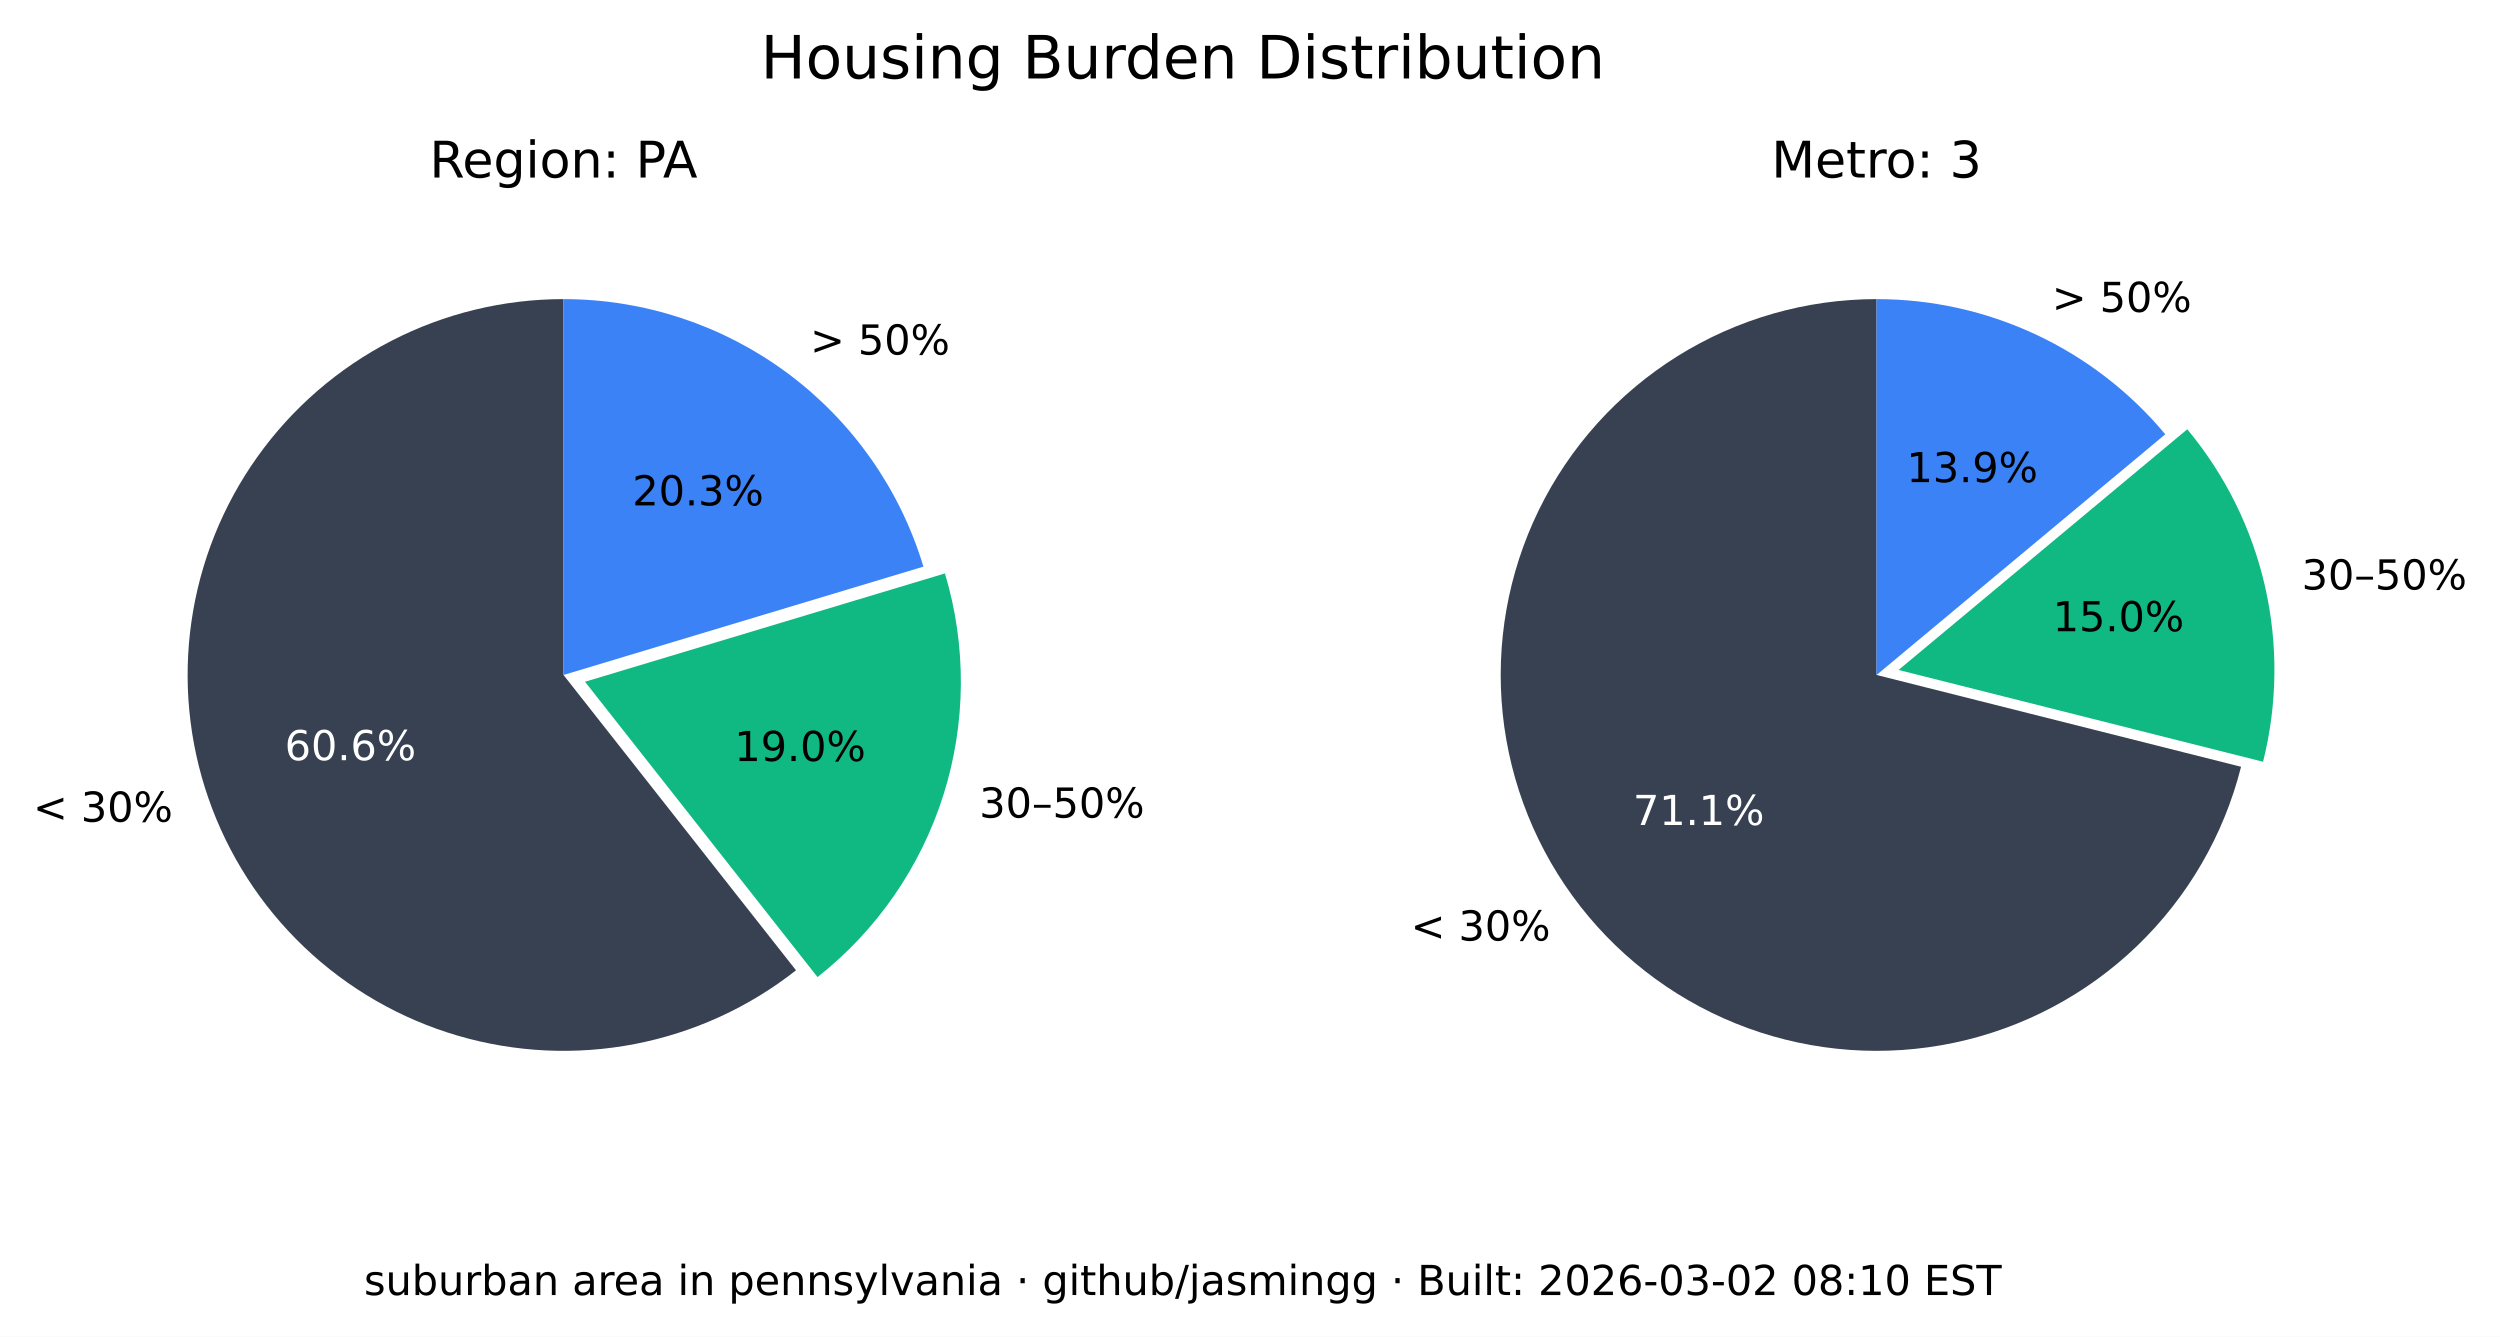
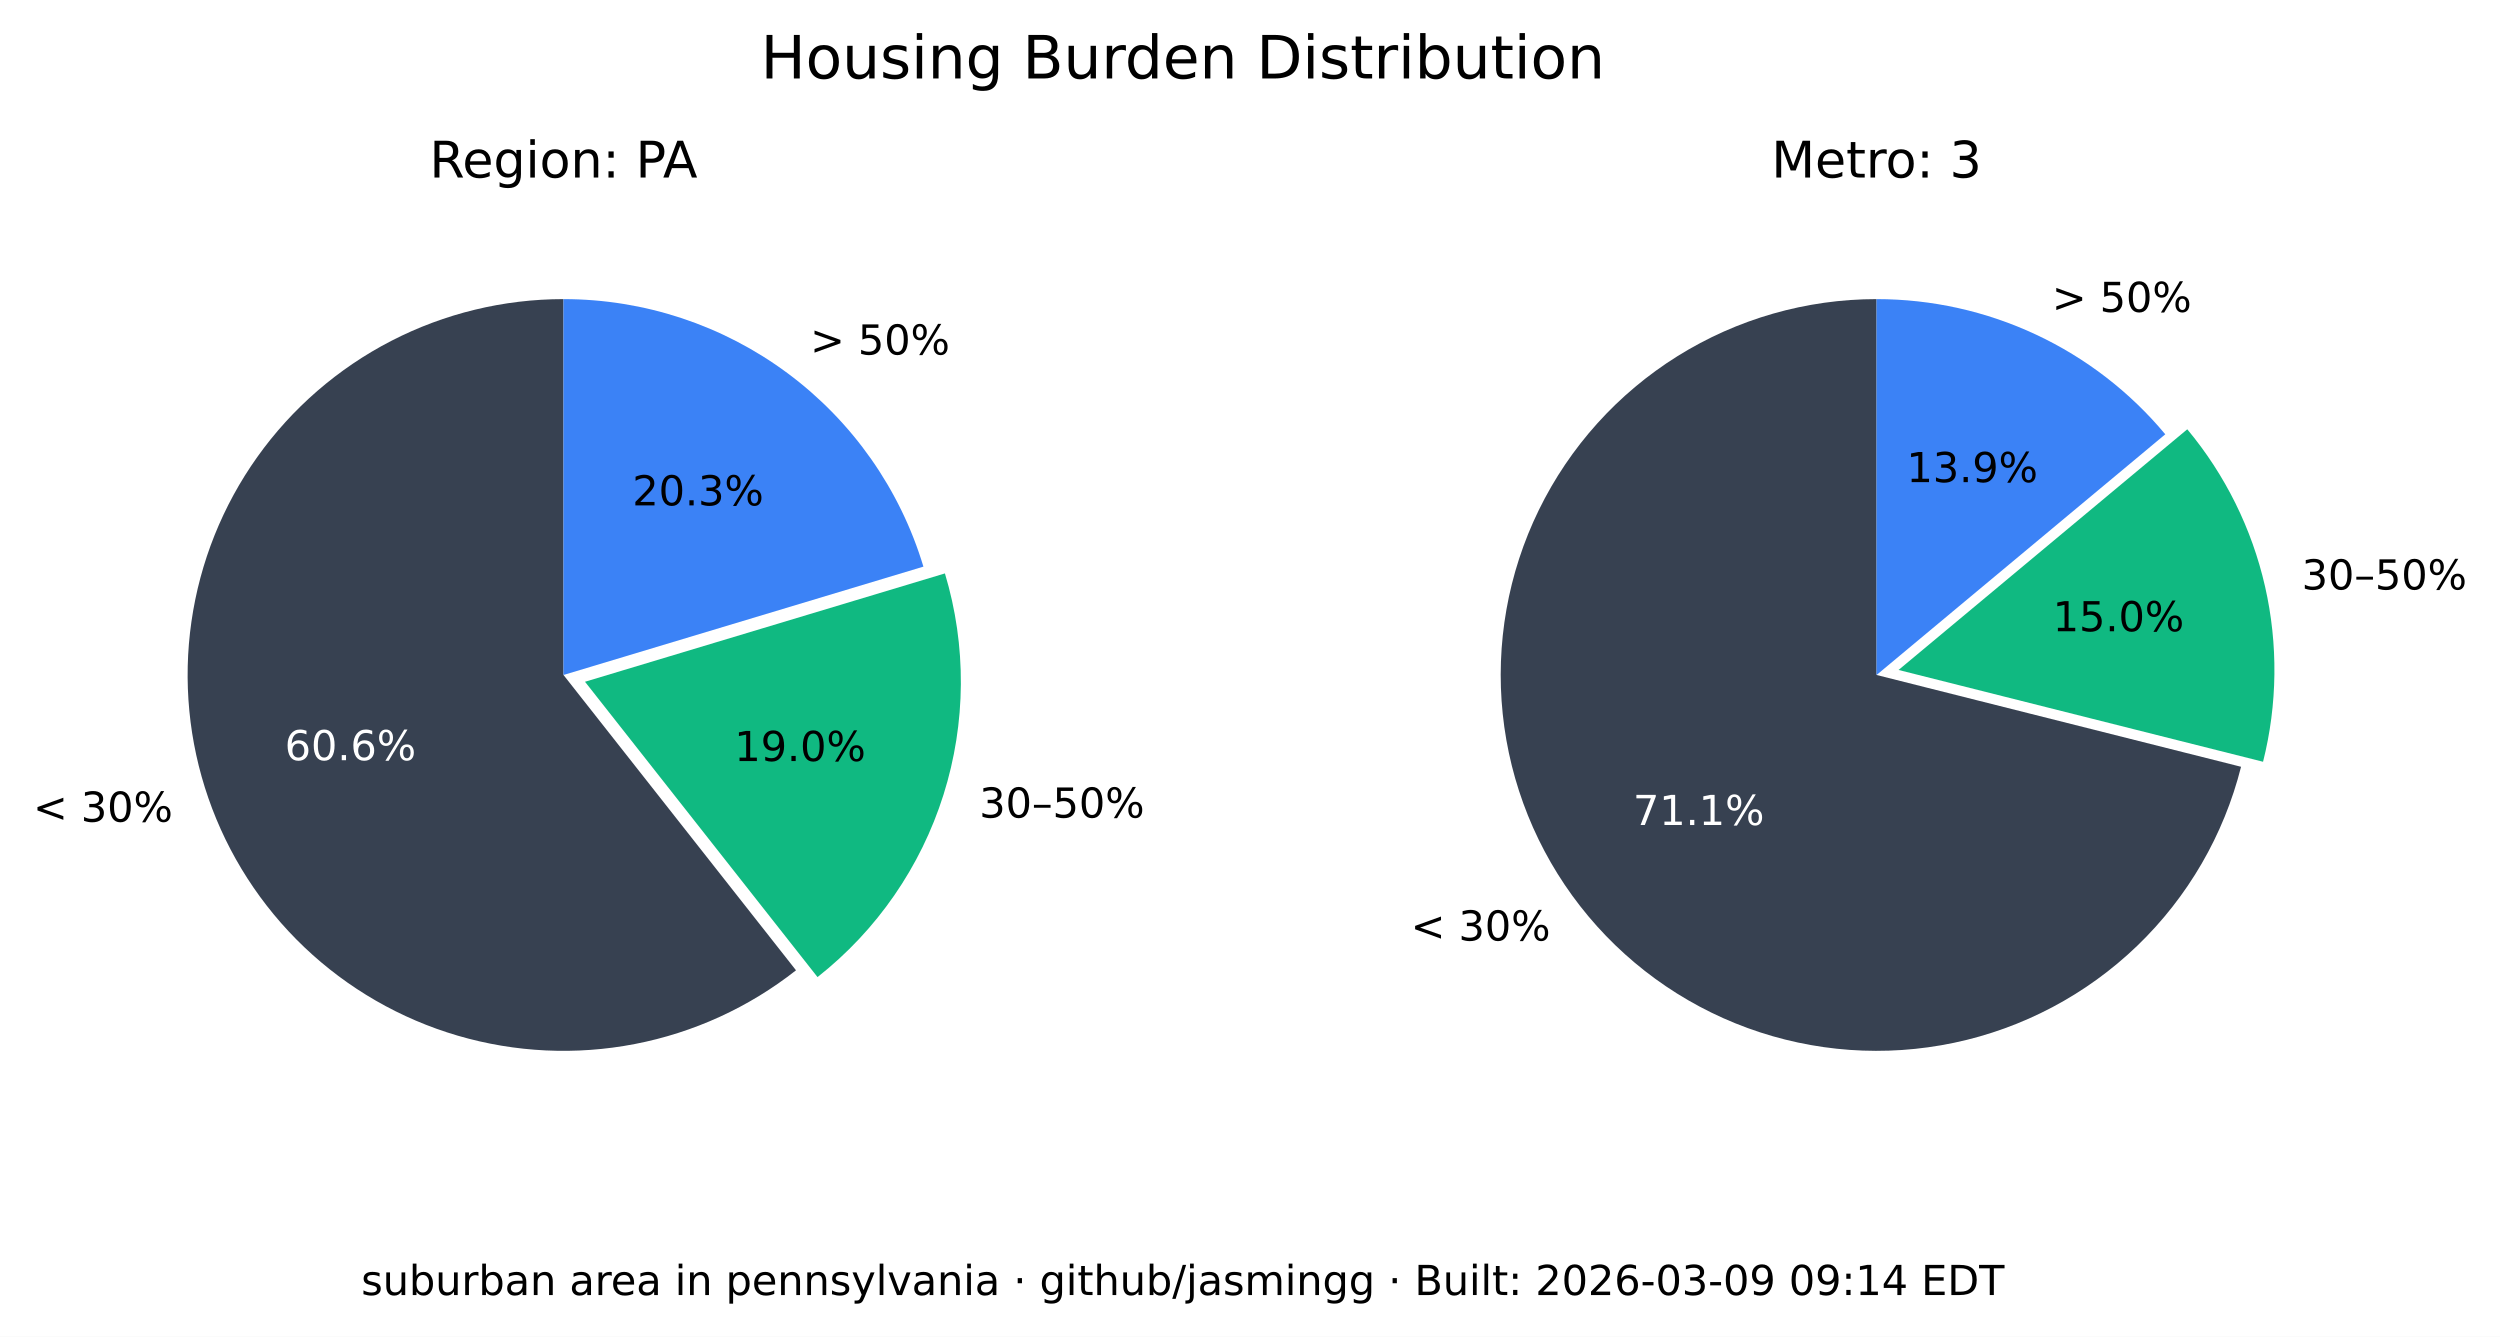
<svg xmlns="http://www.w3.org/2000/svg" xmlns:xlink="http://www.w3.org/1999/xlink" width="544.017pt" height="290.88pt" viewBox="0 0 544.017 290.88" version="1.1">
  <defs>
    <style type="text/css">*{stroke-linejoin: round; stroke-linecap: butt}</style>
  </defs>
  <g id="figure_1">
    <g id="patch_1">
      <path d="M 0 290.88  L 544.017 290.88  L 544.017 0  L 0 0  z " style="fill: #ffffff" />
    </g>
    <g id="axes_1">
      <g id="patch_2">
        <path d="M 122.62 65.088  C 109.58 65.088 96.727 68.207 85.136 74.183  C 73.546 80.159 63.551 88.822 55.988 99.445  C 48.425 110.069 43.512 122.349 41.659 135.257  C 39.805 148.165 41.066 161.331 45.335 173.653  C 49.603 185.975 56.757 197.1 66.198 206.096  C 75.639 215.091 87.096 221.7 99.61 225.369  C 112.124 229.037 125.336 229.661 138.139 227.186  C 150.943 224.712 162.971 219.211 173.217 211.144  L 122.62 146.88  z " style="fill: #374151" />
      </g>
      <g id="patch_3">
        <path d="M 177.897 212.621  C 190.804 202.459 200.356 188.64 205.3 172.974  C 210.244 157.308 210.356 140.51 205.621 124.78  L 127.3 148.357  z " style="fill: #10b981" />
      </g>
      <g id="patch_4">
        <path d="M 200.941 123.303  C 195.875 106.475 185.518 91.72 171.414 81.236  C 157.309 70.752 140.194 65.088 122.62 65.088  L 122.62 146.88  z " style="fill: #3b82f6" />
      </g>
      <g id="matplotlib.axis_1" />
      <g id="matplotlib.axis_2" />
      <g id="text_1">
        <g transform="translate(7.2 178.8141) scale(0.09 -0.09)">
          <defs>
            <path id="DejaVuSans-3c" d="M 4684 3150  L 1459 2003  L 4684 863  L 4684 294  L 678 1747  L 678 2266  L 4684 3719  L 4684 3150  z " transform="scale(0.015625)" />
            <path id="DejaVuSans-20" transform="scale(0.015625)" />
            <path id="DejaVuSans-33" d="M 2597 2516  Q 3050 2419 3304 2112  Q 3559 1806 3559 1356  Q 3559 666 3084 287  Q 2609 -91 1734 -91  Q 1441 -91 1130 -33  Q 819 25 488 141  L 488 750  Q 750 597 1062 519  Q 1375 441 1716 441  Q 2309 441 2620 675  Q 2931 909 2931 1356  Q 2931 1769 2642 2001  Q 2353 2234 1838 2234  L 1294 2234  L 1294 2753  L 1863 2753  Q 2328 2753 2575 2939  Q 2822 3125 2822 3475  Q 2822 3834 2567 4026  Q 2313 4219 1838 4219  Q 1578 4219 1281 4162  Q 984 4106 628 3988  L 628 4550  Q 988 4650 1302 4700  Q 1616 4750 1894 4750  Q 2613 4750 3031 4423  Q 3450 4097 3450 3541  Q 3450 3153 3228 2886  Q 3006 2619 2597 2516  z " transform="scale(0.015625)" />
            <path id="DejaVuSans-30" d="M 2034 4250  Q 1547 4250 1301 3770  Q 1056 3291 1056 2328  Q 1056 1369 1301 889  Q 1547 409 2034 409  Q 2525 409 2770 889  Q 3016 1369 3016 2328  Q 3016 3291 2770 3770  Q 2525 4250 2034 4250  z M 2034 4750  Q 2819 4750 3233 4129  Q 3647 3509 3647 2328  Q 3647 1150 3233 529  Q 2819 -91 2034 -91  Q 1250 -91 836 529  Q 422 1150 422 2328  Q 422 3509 836 4129  Q 1250 4750 2034 4750  z " transform="scale(0.015625)" />
            <path id="DejaVuSans-25" d="M 4653 2053  Q 4381 2053 4226 1822  Q 4072 1591 4072 1178  Q 4072 772 4226 539  Q 4381 306 4653 306  Q 4919 306 5073 539  Q 5228 772 5228 1178  Q 5228 1588 5073 1820  Q 4919 2053 4653 2053  z M 4653 2450  Q 5147 2450 5437 2106  Q 5728 1763 5728 1178  Q 5728 594 5436 251  Q 5144 -91 4653 -91  Q 4153 -91 3862 251  Q 3572 594 3572 1178  Q 3572 1766 3864 2108  Q 4156 2450 4653 2450  z M 1428 4353  Q 1159 4353 1004 4120  Q 850 3888 850 3481  Q 850 3069 1003 2837  Q 1156 2606 1428 2606  Q 1700 2606 1854 2837  Q 2009 3069 2009 3481  Q 2009 3884 1853 4118  Q 1697 4353 1428 4353  z M 4250 4750  L 4750 4750  L 1831 -91  L 1331 -91  L 4250 4750  z M 1428 4750  Q 1922 4750 2215 4408  Q 2509 4066 2509 3481  Q 2509 2891 2217 2550  Q 1925 2209 1428 2209  Q 931 2209 642 2551  Q 353 2894 353 3481  Q 353 4063 643 4406  Q 934 4750 1428 4750  z " transform="scale(0.015625)" />
          </defs>
          <use xlink:href="#DejaVuSans-3c" />
          <use xlink:href="#DejaVuSans-20" x="83.789" />
          <use xlink:href="#DejaVuSans-33" x="115.576" />
          <use xlink:href="#DejaVuSans-30" x="179.199" />
          <use xlink:href="#DejaVuSans-25" x="242.822" />
        </g>
      </g>
      <g id="text_2">
        <g style="fill: #ffffff" transform="translate(61.95368 165.4275) scale(0.09 -0.09)">
          <defs>
            <path id="DejaVuSans-36" d="M 2113 2584  Q 1688 2584 1439 2293  Q 1191 2003 1191 1497  Q 1191 994 1439 701  Q 1688 409 2113 409  Q 2538 409 2786 701  Q 3034 994 3034 1497  Q 3034 2003 2786 2293  Q 2538 2584 2113 2584  z M 3366 4563  L 3366 3988  Q 3128 4100 2886 4159  Q 2644 4219 2406 4219  Q 1781 4219 1451 3797  Q 1122 3375 1075 2522  Q 1259 2794 1537 2939  Q 1816 3084 2150 3084  Q 2853 3084 3261 2657  Q 3669 2231 3669 1497  Q 3669 778 3244 343  Q 2819 -91 2113 -91  Q 1303 -91 875 529  Q 447 1150 447 2328  Q 447 3434 972 4092  Q 1497 4750 2381 4750  Q 2619 4750 2861 4703  Q 3103 4656 3366 4563  z " transform="scale(0.015625)" />
            <path id="DejaVuSans-2e" d="M 684 794  L 1344 794  L 1344 0  L 684 0  L 684 794  z " transform="scale(0.015625)" />
          </defs>
          <use xlink:href="#DejaVuSans-36" />
          <use xlink:href="#DejaVuSans-30" x="63.623" />
          <use xlink:href="#DejaVuSans-2e" x="127.246" />
          <use xlink:href="#DejaVuSans-36" x="159.033" />
          <use xlink:href="#DejaVuSans-25" x="222.656" />
        </g>
      </g>
      <g id="text_3">
        <g transform="translate(213.0999 177.9196) scale(0.09 -0.09)">
          <defs>
            <path id="DejaVuSans-2013" d="M 313 1978  L 2888 1978  L 2888 1528  L 313 1528  L 313 1978  z " transform="scale(0.015625)" />
            <path id="DejaVuSans-35" d="M 691 4666  L 3169 4666  L 3169 4134  L 1269 4134  L 1269 2991  Q 1406 3038 1543 3061  Q 1681 3084 1819 3084  Q 2600 3084 3056 2656  Q 3513 2228 3513 1497  Q 3513 744 3044 326  Q 2575 -91 1722 -91  Q 1428 -91 1123 -41  Q 819 9 494 109  L 494 744  Q 775 591 1075 516  Q 1375 441 1709 441  Q 2250 441 2565 725  Q 2881 1009 2881 1497  Q 2881 1984 2565 2268  Q 2250 2553 1709 2553  Q 1456 2553 1204 2497  Q 953 2441 691 2322  L 691 4666  z " transform="scale(0.015625)" />
          </defs>
          <use xlink:href="#DejaVuSans-33" />
          <use xlink:href="#DejaVuSans-30" x="63.623" />
          <use xlink:href="#DejaVuSans-2013" x="127.246" />
          <use xlink:href="#DejaVuSans-35" x="177.246" />
          <use xlink:href="#DejaVuSans-30" x="240.869" />
          <use xlink:href="#DejaVuSans-25" x="304.492" />
        </g>
      </g>
      <g id="text_4">
        <g transform="translate(159.8049 165.6109) scale(0.09 -0.09)">
          <defs>
            <path id="DejaVuSans-31" d="M 794 531  L 1825 531  L 1825 4091  L 703 3866  L 703 4441  L 1819 4666  L 2450 4666  L 2450 531  L 3481 531  L 3481 0  L 794 0  L 794 531  z " transform="scale(0.015625)" />
            <path id="DejaVuSans-39" d="M 703 97  L 703 672  Q 941 559 1184 500  Q 1428 441 1663 441  Q 2288 441 2617 861  Q 2947 1281 2994 2138  Q 2813 1869 2534 1725  Q 2256 1581 1919 1581  Q 1219 1581 811 2004  Q 403 2428 403 3163  Q 403 3881 828 4315  Q 1253 4750 1959 4750  Q 2769 4750 3195 4129  Q 3622 3509 3622 2328  Q 3622 1225 3098 567  Q 2575 -91 1691 -91  Q 1453 -91 1209 -44  Q 966 3 703 97  z M 1959 2075  Q 2384 2075 2632 2365  Q 2881 2656 2881 3163  Q 2881 3666 2632 3958  Q 2384 4250 1959 4250  Q 1534 4250 1286 3958  Q 1038 3666 1038 3163  Q 1038 2656 1286 2365  Q 1534 2075 1959 2075  z " transform="scale(0.015625)" />
          </defs>
          <use xlink:href="#DejaVuSans-31" />
          <use xlink:href="#DejaVuSans-39" x="63.623" />
          <use xlink:href="#DejaVuSans-2e" x="127.246" />
          <use xlink:href="#DejaVuSans-30" x="159.033" />
          <use xlink:href="#DejaVuSans-25" x="222.656" />
        </g>
      </g>
      <g id="text_5">
        <g transform="translate(176.2929 77.15477) scale(0.09 -0.09)">
          <defs>
            <path id="DejaVuSans-3e" d="M 678 3150  L 678 3719  L 4684 2266  L 4684 1747  L 678 294  L 678 863  L 3897 2003  L 678 3150  z " transform="scale(0.015625)" />
          </defs>
          <use xlink:href="#DejaVuSans-3e" />
          <use xlink:href="#DejaVuSans-20" x="83.789" />
          <use xlink:href="#DejaVuSans-35" x="115.576" />
          <use xlink:href="#DejaVuSans-30" x="179.199" />
          <use xlink:href="#DejaVuSans-25" x="242.822" />
        </g>
      </g>
      <g id="text_6">
        <g transform="translate(137.6011 109.9769) scale(0.09 -0.09)">
          <defs>
            <path id="DejaVuSans-32" d="M 1228 531  L 3431 531  L 3431 0  L 469 0  L 469 531  Q 828 903 1448 1529  Q 2069 2156 2228 2338  Q 2531 2678 2651 2914  Q 2772 3150 2772 3378  Q 2772 3750 2511 3984  Q 2250 4219 1831 4219  Q 1534 4219 1204 4116  Q 875 4013 500 3803  L 500 4441  Q 881 4594 1212 4672  Q 1544 4750 1819 4750  Q 2544 4750 2975 4387  Q 3406 4025 3406 3419  Q 3406 3131 3298 2873  Q 3191 2616 2906 2266  Q 2828 2175 2409 1742  Q 1991 1309 1228 531  z " transform="scale(0.015625)" />
          </defs>
          <use xlink:href="#DejaVuSans-32" />
          <use xlink:href="#DejaVuSans-30" x="63.623" />
          <use xlink:href="#DejaVuSans-2e" x="127.246" />
          <use xlink:href="#DejaVuSans-33" x="159.033" />
          <use xlink:href="#DejaVuSans-25" x="222.656" />
        </g>
      </g>
      <g id="text_7">
        <g transform="translate(93.46275 38.64) scale(0.11 -0.11)">
          <defs>
            <path id="DejaVuSans-52" d="M 2841 2188  Q 3044 2119 3236 1894  Q 3428 1669 3622 1275  L 4263 0  L 3584 0  L 2988 1197  Q 2756 1666 2539 1819  Q 2322 1972 1947 1972  L 1259 1972  L 1259 0  L 628 0  L 628 4666  L 2053 4666  Q 2853 4666 3247 4331  Q 3641 3997 3641 3322  Q 3641 2881 3436 2590  Q 3231 2300 2841 2188  z M 1259 4147  L 1259 2491  L 2053 2491  Q 2509 2491 2742 2702  Q 2975 2913 2975 3322  Q 2975 3731 2742 3939  Q 2509 4147 2053 4147  L 1259 4147  z " transform="scale(0.015625)" />
            <path id="DejaVuSans-65" d="M 3597 1894  L 3597 1613  L 953 1613  Q 991 1019 1311 708  Q 1631 397 2203 397  Q 2534 397 2845 478  Q 3156 559 3463 722  L 3463 178  Q 3153 47 2828 -22  Q 2503 -91 2169 -91  Q 1331 -91 842 396  Q 353 884 353 1716  Q 353 2575 817 3079  Q 1281 3584 2069 3584  Q 2775 3584 3186 3129  Q 3597 2675 3597 1894  z M 3022 2063  Q 3016 2534 2758 2815  Q 2500 3097 2075 3097  Q 1594 3097 1305 2825  Q 1016 2553 972 2059  L 3022 2063  z " transform="scale(0.015625)" />
            <path id="DejaVuSans-67" d="M 2906 1791  Q 2906 2416 2648 2759  Q 2391 3103 1925 3103  Q 1463 3103 1205 2759  Q 947 2416 947 1791  Q 947 1169 1205 825  Q 1463 481 1925 481  Q 2391 481 2648 825  Q 2906 1169 2906 1791  z M 3481 434  Q 3481 -459 3084 -895  Q 2688 -1331 1869 -1331  Q 1566 -1331 1297 -1286  Q 1028 -1241 775 -1147  L 775 -588  Q 1028 -725 1275 -790  Q 1522 -856 1778 -856  Q 2344 -856 2625 -561  Q 2906 -266 2906 331  L 2906 616  Q 2728 306 2450 153  Q 2172 0 1784 0  Q 1141 0 747 490  Q 353 981 353 1791  Q 353 2603 747 3093  Q 1141 3584 1784 3584  Q 2172 3584 2450 3431  Q 2728 3278 2906 2969  L 2906 3500  L 3481 3500  L 3481 434  z " transform="scale(0.015625)" />
            <path id="DejaVuSans-69" d="M 603 3500  L 1178 3500  L 1178 0  L 603 0  L 603 3500  z M 603 4863  L 1178 4863  L 1178 4134  L 603 4134  L 603 4863  z " transform="scale(0.015625)" />
            <path id="DejaVuSans-6f" d="M 1959 3097  Q 1497 3097 1228 2736  Q 959 2375 959 1747  Q 959 1119 1226 758  Q 1494 397 1959 397  Q 2419 397 2687 759  Q 2956 1122 2956 1747  Q 2956 2369 2687 2733  Q 2419 3097 1959 3097  z M 1959 3584  Q 2709 3584 3137 3096  Q 3566 2609 3566 1747  Q 3566 888 3137 398  Q 2709 -91 1959 -91  Q 1206 -91 779 398  Q 353 888 353 1747  Q 353 2609 779 3096  Q 1206 3584 1959 3584  z " transform="scale(0.015625)" />
            <path id="DejaVuSans-6e" d="M 3513 2113  L 3513 0  L 2938 0  L 2938 2094  Q 2938 2591 2744 2837  Q 2550 3084 2163 3084  Q 1697 3084 1428 2787  Q 1159 2491 1159 1978  L 1159 0  L 581 0  L 581 3500  L 1159 3500  L 1159 2956  Q 1366 3272 1645 3428  Q 1925 3584 2291 3584  Q 2894 3584 3203 3211  Q 3513 2838 3513 2113  z " transform="scale(0.015625)" />
            <path id="DejaVuSans-3a" d="M 750 794  L 1409 794  L 1409 0  L 750 0  L 750 794  z M 750 3309  L 1409 3309  L 1409 2516  L 750 2516  L 750 3309  z " transform="scale(0.015625)" />
            <path id="DejaVuSans-50" d="M 1259 4147  L 1259 2394  L 2053 2394  Q 2494 2394 2734 2622  Q 2975 2850 2975 3272  Q 2975 3691 2734 3919  Q 2494 4147 2053 4147  L 1259 4147  z M 628 4666  L 2053 4666  Q 2838 4666 3239 4311  Q 3641 3956 3641 3272  Q 3641 2581 3239 2228  Q 2838 1875 2053 1875  L 1259 1875  L 1259 0  L 628 0  L 628 4666  z " transform="scale(0.015625)" />
            <path id="DejaVuSans-41" d="M 2188 4044  L 1331 1722  L 3047 1722  L 2188 4044  z M 1831 4666  L 2547 4666  L 4325 0  L 3669 0  L 3244 1197  L 1141 1197  L 716 0  L 50 0  L 1831 4666  z " transform="scale(0.015625)" />
          </defs>
          <use xlink:href="#DejaVuSans-52" />
          <use xlink:href="#DejaVuSans-65" x="64.982" />
          <use xlink:href="#DejaVuSans-67" x="126.506" />
          <use xlink:href="#DejaVuSans-69" x="189.982" />
          <use xlink:href="#DejaVuSans-6f" x="217.766" />
          <use xlink:href="#DejaVuSans-6e" x="278.947" />
          <use xlink:href="#DejaVuSans-3a" x="342.326" />
          <use xlink:href="#DejaVuSans-20" x="376.018" />
          <use xlink:href="#DejaVuSans-50" x="407.805" />
          <use xlink:href="#DejaVuSans-41" x="461.732" />
        </g>
      </g>
    </g>
    <g id="axes_2">
      <g id="patch_5">
        <path d="M 408.355 65.088  C 393.038 65.088 378.024 69.391 365.032 77.504  C 352.04 85.617 341.585 97.218 334.862 110.981  C 328.139 124.744 325.416 140.123 327.003 155.357  C 328.591 170.592 334.426 185.078 343.842 197.16  C 353.258 209.241 365.881 218.438 380.266 223.698  C 394.652 228.958 410.23 230.073 425.218 226.915  C 440.206 223.757 454.01 216.451 465.05 205.834  C 476.09 195.217 483.929 181.709 487.67 166.856  L 408.355 146.88  z " style="fill: #374151" />
      </g>
      <g id="patch_6">
        <path d="M 492.455 165.765  C 495.604 153.26 495.752 140.185 492.886 127.612  C 490.021 115.039 484.221 103.32 475.964 93.415  L 413.14 145.789  z " style="fill: #10b981" />
      </g>
      <g id="patch_7">
        <path d="M 471.179 94.506  C 463.503 85.298 453.896 77.89 443.04 72.807  C 432.184 67.723 420.342 65.088 408.355 65.088  L 408.355 146.88  z " style="fill: #3b82f6" />
      </g>
      <g id="matplotlib.axis_3" />
      <g id="matplotlib.axis_4" />
      <g id="text_8">
        <g transform="translate(306.985 204.671) scale(0.09 -0.09)">
          <use xlink:href="#DejaVuSans-3c" />
          <use xlink:href="#DejaVuSans-20" x="83.789" />
          <use xlink:href="#DejaVuSans-33" x="115.576" />
          <use xlink:href="#DejaVuSans-30" x="179.199" />
          <use xlink:href="#DejaVuSans-25" x="242.822" />
        </g>
      </g>
      <g id="text_9">
        <g style="fill: #ffffff" transform="translate(355.3521 179.5312) scale(0.09 -0.09)">
          <defs>
            <path id="DejaVuSans-37" d="M 525 4666  L 3525 4666  L 3525 4397  L 1831 0  L 1172 0  L 2766 4134  L 525 4134  L 525 4666  z " transform="scale(0.015625)" />
          </defs>
          <use xlink:href="#DejaVuSans-37" />
          <use xlink:href="#DejaVuSans-31" x="63.623" />
          <use xlink:href="#DejaVuSans-2e" x="127.246" />
          <use xlink:href="#DejaVuSans-31" x="159.033" />
          <use xlink:href="#DejaVuSans-25" x="222.656" />
        </g>
      </g>
      <g id="text_10">
        <g transform="translate(500.8611 128.2781) scale(0.09 -0.09)">
          <use xlink:href="#DejaVuSans-33" />
          <use xlink:href="#DejaVuSans-30" x="63.623" />
          <use xlink:href="#DejaVuSans-2013" x="127.246" />
          <use xlink:href="#DejaVuSans-35" x="177.246" />
          <use xlink:href="#DejaVuSans-30" x="240.869" />
          <use xlink:href="#DejaVuSans-25" x="304.492" />
        </g>
      </g>
      <g id="text_11">
        <g transform="translate(446.6925 137.3666) scale(0.09 -0.09)">
          <use xlink:href="#DejaVuSans-31" />
          <use xlink:href="#DejaVuSans-35" x="63.623" />
          <use xlink:href="#DejaVuSans-2e" x="127.246" />
          <use xlink:href="#DejaVuSans-30" x="159.033" />
          <use xlink:href="#DejaVuSans-25" x="222.656" />
        </g>
      </g>
      <g id="text_12">
        <g transform="translate(446.5088 67.88274) scale(0.09 -0.09)">
          <use xlink:href="#DejaVuSans-3e" />
          <use xlink:href="#DejaVuSans-20" x="83.789" />
          <use xlink:href="#DejaVuSans-35" x="115.576" />
          <use xlink:href="#DejaVuSans-30" x="179.199" />
          <use xlink:href="#DejaVuSans-25" x="242.822" />
        </g>
      </g>
      <g id="text_13">
        <g transform="translate(414.8709 104.9194) scale(0.09 -0.09)">
          <use xlink:href="#DejaVuSans-31" />
          <use xlink:href="#DejaVuSans-33" x="63.623" />
          <use xlink:href="#DejaVuSans-2e" x="127.246" />
          <use xlink:href="#DejaVuSans-39" x="159.033" />
          <use xlink:href="#DejaVuSans-25" x="222.656" />
        </g>
      </g>
      <g id="text_14">
        <g transform="translate(385.4664 38.64) scale(0.11 -0.11)">
          <defs>
            <path id="DejaVuSans-4d" d="M 628 4666  L 1569 4666  L 2759 1491  L 3956 4666  L 4897 4666  L 4897 0  L 4281 0  L 4281 4097  L 3078 897  L 2444 897  L 1241 4097  L 1241 0  L 628 0  L 628 4666  z " transform="scale(0.015625)" />
            <path id="DejaVuSans-74" d="M 1172 4494  L 1172 3500  L 2356 3500  L 2356 3053  L 1172 3053  L 1172 1153  Q 1172 725 1289 603  Q 1406 481 1766 481  L 2356 481  L 2356 0  L 1766 0  Q 1100 0 847 248  Q 594 497 594 1153  L 594 3053  L 172 3053  L 172 3500  L 594 3500  L 594 4494  L 1172 4494  z " transform="scale(0.015625)" />
            <path id="DejaVuSans-72" d="M 2631 2963  Q 2534 3019 2420 3045  Q 2306 3072 2169 3072  Q 1681 3072 1420 2755  Q 1159 2438 1159 1844  L 1159 0  L 581 0  L 581 3500  L 1159 3500  L 1159 2956  Q 1341 3275 1631 3429  Q 1922 3584 2338 3584  Q 2397 3584 2469 3576  Q 2541 3569 2628 3553  L 2631 2963  z " transform="scale(0.015625)" />
          </defs>
          <use xlink:href="#DejaVuSans-4d" />
          <use xlink:href="#DejaVuSans-65" x="86.279" />
          <use xlink:href="#DejaVuSans-74" x="147.803" />
          <use xlink:href="#DejaVuSans-72" x="187.012" />
          <use xlink:href="#DejaVuSans-6f" x="225.875" />
          <use xlink:href="#DejaVuSans-3a" x="287.057" />
          <use xlink:href="#DejaVuSans-20" x="320.748" />
          <use xlink:href="#DejaVuSans-33" x="352.535" />
        </g>
      </g>
    </g>
    <g id="text_15">
      <g transform="translate(165.5316 17.07797) scale(0.13 -0.13)">
        <defs>
          <path id="DejaVuSans-48" d="M 628 4666  L 1259 4666  L 1259 2753  L 3553 2753  L 3553 4666  L 4184 4666  L 4184 0  L 3553 0  L 3553 2222  L 1259 2222  L 1259 0  L 628 0  L 628 4666  z " transform="scale(0.015625)" />
          <path id="DejaVuSans-75" d="M 544 1381  L 544 3500  L 1119 3500  L 1119 1403  Q 1119 906 1312 657  Q 1506 409 1894 409  Q 2359 409 2629 706  Q 2900 1003 2900 1516  L 2900 3500  L 3475 3500  L 3475 0  L 2900 0  L 2900 538  Q 2691 219 2414 64  Q 2138 -91 1772 -91  Q 1169 -91 856 284  Q 544 659 544 1381  z M 1991 3584  L 1991 3584  z " transform="scale(0.015625)" />
          <path id="DejaVuSans-73" d="M 2834 3397  L 2834 2853  Q 2591 2978 2328 3040  Q 2066 3103 1784 3103  Q 1356 3103 1142 2972  Q 928 2841 928 2578  Q 928 2378 1081 2264  Q 1234 2150 1697 2047  L 1894 2003  Q 2506 1872 2764 1633  Q 3022 1394 3022 966  Q 3022 478 2636 193  Q 2250 -91 1575 -91  Q 1294 -91 989 -36  Q 684 19 347 128  L 347 722  Q 666 556 975 473  Q 1284 391 1588 391  Q 1994 391 2212 530  Q 2431 669 2431 922  Q 2431 1156 2273 1281  Q 2116 1406 1581 1522  L 1381 1569  Q 847 1681 609 1914  Q 372 2147 372 2553  Q 372 3047 722 3315  Q 1072 3584 1716 3584  Q 2034 3584 2315 3537  Q 2597 3491 2834 3397  z " transform="scale(0.015625)" />
          <path id="DejaVuSans-42" d="M 1259 2228  L 1259 519  L 2272 519  Q 2781 519 3026 730  Q 3272 941 3272 1375  Q 3272 1813 3026 2020  Q 2781 2228 2272 2228  L 1259 2228  z M 1259 4147  L 1259 2741  L 2194 2741  Q 2656 2741 2882 2914  Q 3109 3088 3109 3444  Q 3109 3797 2882 3972  Q 2656 4147 2194 4147  L 1259 4147  z M 628 4666  L 2241 4666  Q 2963 4666 3353 4366  Q 3744 4066 3744 3513  Q 3744 3084 3544 2831  Q 3344 2578 2956 2516  Q 3422 2416 3680 2098  Q 3938 1781 3938 1306  Q 3938 681 3513 340  Q 3088 0 2303 0  L 628 0  L 628 4666  z " transform="scale(0.015625)" />
          <path id="DejaVuSans-64" d="M 2906 2969  L 2906 4863  L 3481 4863  L 3481 0  L 2906 0  L 2906 525  Q 2725 213 2448 61  Q 2172 -91 1784 -91  Q 1150 -91 751 415  Q 353 922 353 1747  Q 353 2572 751 3078  Q 1150 3584 1784 3584  Q 2172 3584 2448 3432  Q 2725 3281 2906 2969  z M 947 1747  Q 947 1113 1208 752  Q 1469 391 1925 391  Q 2381 391 2643 752  Q 2906 1113 2906 1747  Q 2906 2381 2643 2742  Q 2381 3103 1925 3103  Q 1469 3103 1208 2742  Q 947 2381 947 1747  z " transform="scale(0.015625)" />
          <path id="DejaVuSans-44" d="M 1259 4147  L 1259 519  L 2022 519  Q 2988 519 3436 956  Q 3884 1394 3884 2338  Q 3884 3275 3436 3711  Q 2988 4147 2022 4147  L 1259 4147  z M 628 4666  L 1925 4666  Q 3281 4666 3915 4102  Q 4550 3538 4550 2338  Q 4550 1131 3912 565  Q 3275 0 1925 0  L 628 0  L 628 4666  z " transform="scale(0.015625)" />
          <path id="DejaVuSans-62" d="M 3116 1747  Q 3116 2381 2855 2742  Q 2594 3103 2138 3103  Q 1681 3103 1420 2742  Q 1159 2381 1159 1747  Q 1159 1113 1420 752  Q 1681 391 2138 391  Q 2594 391 2855 752  Q 3116 1113 3116 1747  z M 1159 2969  Q 1341 3281 1617 3432  Q 1894 3584 2278 3584  Q 2916 3584 3314 3078  Q 3713 2572 3713 1747  Q 3713 922 3314 415  Q 2916 -91 2278 -91  Q 1894 -91 1617 61  Q 1341 213 1159 525  L 1159 0  L 581 0  L 581 4863  L 1159 4863  L 1159 2969  z " transform="scale(0.015625)" />
        </defs>
        <use xlink:href="#DejaVuSans-48" />
        <use xlink:href="#DejaVuSans-6f" x="75.195" />
        <use xlink:href="#DejaVuSans-75" x="136.377" />
        <use xlink:href="#DejaVuSans-73" x="199.756" />
        <use xlink:href="#DejaVuSans-69" x="251.855" />
        <use xlink:href="#DejaVuSans-6e" x="279.639" />
        <use xlink:href="#DejaVuSans-67" x="343.018" />
        <use xlink:href="#DejaVuSans-20" x="406.494" />
        <use xlink:href="#DejaVuSans-42" x="438.281" />
        <use xlink:href="#DejaVuSans-75" x="506.885" />
        <use xlink:href="#DejaVuSans-72" x="570.264" />
        <use xlink:href="#DejaVuSans-64" x="609.627" />
        <use xlink:href="#DejaVuSans-65" x="673.104" />
        <use xlink:href="#DejaVuSans-6e" x="734.627" />
        <use xlink:href="#DejaVuSans-20" x="798.006" />
        <use xlink:href="#DejaVuSans-44" x="829.793" />
        <use xlink:href="#DejaVuSans-69" x="906.795" />
        <use xlink:href="#DejaVuSans-73" x="934.578" />
        <use xlink:href="#DejaVuSans-74" x="986.678" />
        <use xlink:href="#DejaVuSans-72" x="1025.887" />
        <use xlink:href="#DejaVuSans-69" x="1067" />
        <use xlink:href="#DejaVuSans-62" x="1094.783" />
        <use xlink:href="#DejaVuSans-75" x="1158.26" />
        <use xlink:href="#DejaVuSans-74" x="1221.639" />
        <use xlink:href="#DejaVuSans-69" x="1260.848" />
        <use xlink:href="#DejaVuSans-6f" x="1288.631" />
        <use xlink:href="#DejaVuSans-6e" x="1349.812" />
      </g>
    </g>
    <g id="text_16">
-       <g transform="translate(79.21444 281.8083) scale(0.09 -0.09)">
+       <g transform="translate(78.60624 281.8083) scale(0.09 -0.09)">
        <defs>
          <path id="DejaVuSans-61" d="M 2194 1759  Q 1497 1759 1228 1600  Q 959 1441 959 1056  Q 959 750 1161 570  Q 1363 391 1709 391  Q 2188 391 2477 730  Q 2766 1069 2766 1631  L 2766 1759  L 2194 1759  z M 3341 1997  L 3341 0  L 2766 0  L 2766 531  Q 2569 213 2275 61  Q 1981 -91 1556 -91  Q 1019 -91 701 211  Q 384 513 384 1019  Q 384 1609 779 1909  Q 1175 2209 1959 2209  L 2766 2209  L 2766 2266  Q 2766 2663 2505 2880  Q 2244 3097 1772 3097  Q 1472 3097 1187 3025  Q 903 2953 641 2809  L 641 3341  Q 956 3463 1253 3523  Q 1550 3584 1831 3584  Q 2591 3584 2966 3190  Q 3341 2797 3341 1997  z " transform="scale(0.015625)" />
          <path id="DejaVuSans-70" d="M 1159 525  L 1159 -1331  L 581 -1331  L 581 3500  L 1159 3500  L 1159 2969  Q 1341 3281 1617 3432  Q 1894 3584 2278 3584  Q 2916 3584 3314 3078  Q 3713 2572 3713 1747  Q 3713 922 3314 415  Q 2916 -91 2278 -91  Q 1894 -91 1617 61  Q 1341 213 1159 525  z M 3116 1747  Q 3116 2381 2855 2742  Q 2594 3103 2138 3103  Q 1681 3103 1420 2742  Q 1159 2381 1159 1747  Q 1159 1113 1420 752  Q 1681 391 2138 391  Q 2594 391 2855 752  Q 3116 1113 3116 1747  z " transform="scale(0.015625)" />
          <path id="DejaVuSans-79" d="M 2059 -325  Q 1816 -950 1584 -1140  Q 1353 -1331 966 -1331  L 506 -1331  L 506 -850  L 844 -850  Q 1081 -850 1212 -737  Q 1344 -625 1503 -206  L 1606 56  L 191 3500  L 800 3500  L 1894 763  L 2988 3500  L 3597 3500  L 2059 -325  z " transform="scale(0.015625)" />
          <path id="DejaVuSans-6c" d="M 603 4863  L 1178 4863  L 1178 0  L 603 0  L 603 4863  z " transform="scale(0.015625)" />
          <path id="DejaVuSans-76" d="M 191 3500  L 800 3500  L 1894 563  L 2988 3500  L 3597 3500  L 2284 0  L 1503 0  L 191 3500  z " transform="scale(0.015625)" />
          <path id="DejaVuSans-b7" d="M 684 2619  L 1344 2619  L 1344 1825  L 684 1825  L 684 2619  z " transform="scale(0.015625)" />
          <path id="DejaVuSans-68" d="M 3513 2113  L 3513 0  L 2938 0  L 2938 2094  Q 2938 2591 2744 2837  Q 2550 3084 2163 3084  Q 1697 3084 1428 2787  Q 1159 2491 1159 1978  L 1159 0  L 581 0  L 581 4863  L 1159 4863  L 1159 2956  Q 1366 3272 1645 3428  Q 1925 3584 2291 3584  Q 2894 3584 3203 3211  Q 3513 2838 3513 2113  z " transform="scale(0.015625)" />
          <path id="DejaVuSans-2f" d="M 1625 4666  L 2156 4666  L 531 -594  L 0 -594  L 1625 4666  z " transform="scale(0.015625)" />
          <path id="DejaVuSans-6a" d="M 603 3500  L 1178 3500  L 1178 -63  Q 1178 -731 923 -1031  Q 669 -1331 103 -1331  L -116 -1331  L -116 -844  L 38 -844  Q 366 -844 484 -692  Q 603 -541 603 -63  L 603 3500  z M 603 4863  L 1178 4863  L 1178 4134  L 603 4134  L 603 4863  z " transform="scale(0.015625)" />
          <path id="DejaVuSans-6d" d="M 3328 2828  Q 3544 3216 3844 3400  Q 4144 3584 4550 3584  Q 5097 3584 5394 3201  Q 5691 2819 5691 2113  L 5691 0  L 5113 0  L 5113 2094  Q 5113 2597 4934 2840  Q 4756 3084 4391 3084  Q 3944 3084 3684 2787  Q 3425 2491 3425 1978  L 3425 0  L 2847 0  L 2847 2094  Q 2847 2600 2669 2842  Q 2491 3084 2119 3084  Q 1678 3084 1418 2786  Q 1159 2488 1159 1978  L 1159 0  L 581 0  L 581 3500  L 1159 3500  L 1159 2956  Q 1356 3278 1631 3431  Q 1906 3584 2284 3584  Q 2666 3584 2933 3390  Q 3200 3197 3328 2828  z " transform="scale(0.015625)" />
          <path id="DejaVuSans-2d" d="M 313 2009  L 1997 2009  L 1997 1497  L 313 1497  L 313 2009  z " transform="scale(0.015625)" />
-           <path id="DejaVuSans-38" d="M 2034 2216  Q 1584 2216 1326 1975  Q 1069 1734 1069 1313  Q 1069 891 1326 650  Q 1584 409 2034 409  Q 2484 409 2743 651  Q 3003 894 3003 1313  Q 3003 1734 2745 1975  Q 2488 2216 2034 2216  z M 1403 2484  Q 997 2584 770 2862  Q 544 3141 544 3541  Q 544 4100 942 4425  Q 1341 4750 2034 4750  Q 2731 4750 3128 4425  Q 3525 4100 3525 3541  Q 3525 3141 3298 2862  Q 3072 2584 2669 2484  Q 3125 2378 3379 2068  Q 3634 1759 3634 1313  Q 3634 634 3220 271  Q 2806 -91 2034 -91  Q 1263 -91 848 271  Q 434 634 434 1313  Q 434 1759 690 2068  Q 947 2378 1403 2484  z M 1172 3481  Q 1172 3119 1398 2916  Q 1625 2713 2034 2713  Q 2441 2713 2670 2916  Q 2900 3119 2900 3481  Q 2900 3844 2670 4047  Q 2441 4250 2034 4250  Q 1625 4250 1398 4047  Q 1172 3844 1172 3481  z " transform="scale(0.015625)" />
+           <path id="DejaVuSans-34" d="M 2419 4116  L 825 1625  L 2419 1625  L 2419 4116  z M 2253 4666  L 3047 4666  L 3047 1625  L 3713 1625  L 3713 1100  L 3047 1100  L 3047 0  L 2419 0  L 2419 1100  L 313 1100  L 313 1709  L 2253 4666  z " transform="scale(0.015625)" />
          <path id="DejaVuSans-45" d="M 628 4666  L 3578 4666  L 3578 4134  L 1259 4134  L 1259 2753  L 3481 2753  L 3481 2222  L 1259 2222  L 1259 531  L 3634 531  L 3634 0  L 628 0  L 628 4666  z " transform="scale(0.015625)" />
-           <path id="DejaVuSans-53" d="M 3425 4513  L 3425 3897  Q 3066 4069 2747 4153  Q 2428 4238 2131 4238  Q 1616 4238 1336 4038  Q 1056 3838 1056 3469  Q 1056 3159 1242 3001  Q 1428 2844 1947 2747  L 2328 2669  Q 3034 2534 3370 2195  Q 3706 1856 3706 1288  Q 3706 609 3251 259  Q 2797 -91 1919 -91  Q 1588 -91 1214 -16  Q 841 59 441 206  L 441 856  Q 825 641 1194 531  Q 1563 422 1919 422  Q 2459 422 2753 634  Q 3047 847 3047 1241  Q 3047 1584 2836 1778  Q 2625 1972 2144 2069  L 1759 2144  Q 1053 2284 737 2584  Q 422 2884 422 3419  Q 422 4038 858 4394  Q 1294 4750 2059 4750  Q 2388 4750 2728 4690  Q 3069 4631 3425 4513  z " transform="scale(0.015625)" />
          <path id="DejaVuSans-54" d="M -19 4666  L 3928 4666  L 3928 4134  L 2272 4134  L 2272 0  L 1638 0  L 1638 4134  L -19 4134  L -19 4666  z " transform="scale(0.015625)" />
        </defs>
        <use xlink:href="#DejaVuSans-73" />
        <use xlink:href="#DejaVuSans-75" x="52.1" />
        <use xlink:href="#DejaVuSans-62" x="115.479" />
        <use xlink:href="#DejaVuSans-75" x="178.955" />
        <use xlink:href="#DejaVuSans-72" x="242.334" />
        <use xlink:href="#DejaVuSans-62" x="283.447" />
        <use xlink:href="#DejaVuSans-61" x="346.924" />
        <use xlink:href="#DejaVuSans-6e" x="408.203" />
        <use xlink:href="#DejaVuSans-20" x="471.582" />
        <use xlink:href="#DejaVuSans-61" x="503.369" />
        <use xlink:href="#DejaVuSans-72" x="564.648" />
        <use xlink:href="#DejaVuSans-65" x="603.512" />
        <use xlink:href="#DejaVuSans-61" x="665.035" />
        <use xlink:href="#DejaVuSans-20" x="726.314" />
        <use xlink:href="#DejaVuSans-69" x="758.102" />
        <use xlink:href="#DejaVuSans-6e" x="785.885" />
        <use xlink:href="#DejaVuSans-20" x="849.264" />
        <use xlink:href="#DejaVuSans-70" x="881.051" />
        <use xlink:href="#DejaVuSans-65" x="944.527" />
        <use xlink:href="#DejaVuSans-6e" x="1006.051" />
        <use xlink:href="#DejaVuSans-6e" x="1069.43" />
        <use xlink:href="#DejaVuSans-73" x="1132.809" />
        <use xlink:href="#DejaVuSans-79" x="1184.908" />
        <use xlink:href="#DejaVuSans-6c" x="1244.088" />
        <use xlink:href="#DejaVuSans-76" x="1271.871" />
        <use xlink:href="#DejaVuSans-61" x="1331.051" />
        <use xlink:href="#DejaVuSans-6e" x="1392.33" />
        <use xlink:href="#DejaVuSans-69" x="1455.709" />
        <use xlink:href="#DejaVuSans-61" x="1483.492" />
        <use xlink:href="#DejaVuSans-20" x="1544.771" />
        <use xlink:href="#DejaVuSans-b7" x="1576.559" />
        <use xlink:href="#DejaVuSans-20" x="1608.346" />
        <use xlink:href="#DejaVuSans-67" x="1640.133" />
        <use xlink:href="#DejaVuSans-69" x="1703.609" />
        <use xlink:href="#DejaVuSans-74" x="1731.393" />
        <use xlink:href="#DejaVuSans-68" x="1770.602" />
        <use xlink:href="#DejaVuSans-75" x="1833.98" />
        <use xlink:href="#DejaVuSans-62" x="1897.359" />
        <use xlink:href="#DejaVuSans-2f" x="1960.836" />
        <use xlink:href="#DejaVuSans-6a" x="1994.527" />
        <use xlink:href="#DejaVuSans-61" x="2022.311" />
        <use xlink:href="#DejaVuSans-73" x="2083.59" />
        <use xlink:href="#DejaVuSans-6d" x="2135.689" />
        <use xlink:href="#DejaVuSans-69" x="2233.102" />
        <use xlink:href="#DejaVuSans-6e" x="2260.885" />
        <use xlink:href="#DejaVuSans-67" x="2324.264" />
        <use xlink:href="#DejaVuSans-67" x="2387.74" />
        <use xlink:href="#DejaVuSans-20" x="2451.217" />
        <use xlink:href="#DejaVuSans-b7" x="2483.004" />
        <use xlink:href="#DejaVuSans-20" x="2514.791" />
        <use xlink:href="#DejaVuSans-42" x="2546.578" />
        <use xlink:href="#DejaVuSans-75" x="2615.182" />
        <use xlink:href="#DejaVuSans-69" x="2678.561" />
        <use xlink:href="#DejaVuSans-6c" x="2706.344" />
        <use xlink:href="#DejaVuSans-74" x="2734.127" />
        <use xlink:href="#DejaVuSans-3a" x="2773.336" />
        <use xlink:href="#DejaVuSans-20" x="2807.027" />
        <use xlink:href="#DejaVuSans-32" x="2838.814" />
        <use xlink:href="#DejaVuSans-30" x="2902.438" />
        <use xlink:href="#DejaVuSans-32" x="2966.061" />
        <use xlink:href="#DejaVuSans-36" x="3029.684" />
        <use xlink:href="#DejaVuSans-2d" x="3093.307" />
        <use xlink:href="#DejaVuSans-30" x="3129.391" />
        <use xlink:href="#DejaVuSans-33" x="3193.014" />
        <use xlink:href="#DejaVuSans-2d" x="3256.637" />
        <use xlink:href="#DejaVuSans-30" x="3292.721" />
-         <use xlink:href="#DejaVuSans-32" x="3356.344" />
+         <use xlink:href="#DejaVuSans-39" x="3356.344" />
        <use xlink:href="#DejaVuSans-20" x="3419.967" />
        <use xlink:href="#DejaVuSans-30" x="3451.754" />
-         <use xlink:href="#DejaVuSans-38" x="3515.377" />
+         <use xlink:href="#DejaVuSans-39" x="3515.377" />
        <use xlink:href="#DejaVuSans-3a" x="3579" />
        <use xlink:href="#DejaVuSans-31" x="3612.691" />
-         <use xlink:href="#DejaVuSans-30" x="3676.314" />
+         <use xlink:href="#DejaVuSans-34" x="3676.314" />
        <use xlink:href="#DejaVuSans-20" x="3739.938" />
        <use xlink:href="#DejaVuSans-45" x="3771.725" />
-         <use xlink:href="#DejaVuSans-53" x="3834.908" />
-         <use xlink:href="#DejaVuSans-54" x="3898.385" />
+         <use xlink:href="#DejaVuSans-44" x="3834.908" />
+         <use xlink:href="#DejaVuSans-54" x="3911.91" />
      </g>
    </g>
  </g>
</svg>
